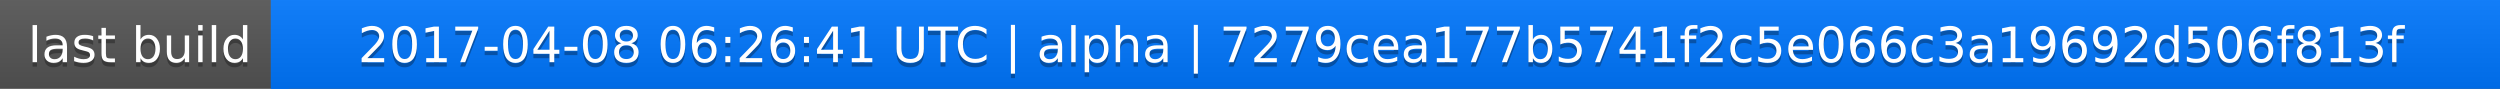
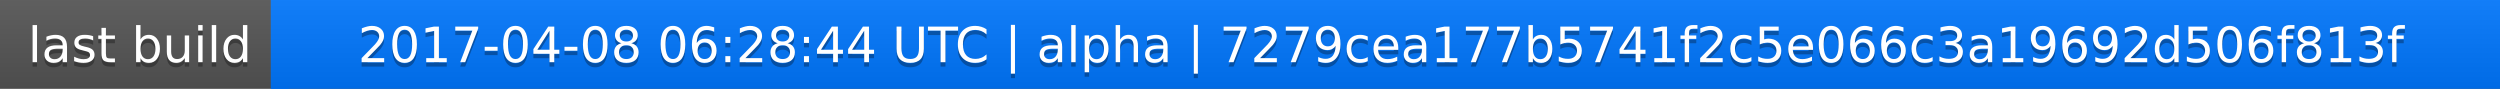
<svg xmlns="http://www.w3.org/2000/svg" width="563" height="20">
  <linearGradient id="a" x2="0" y2="100%">
    <stop offset="0" stop-color="#bbb" stop-opacity=".1" />
    <stop offset="1" stop-opacity=".1" />
  </linearGradient>
  <rect rx="0" width="563" height="20" fill="#555" />
  <rect rx="0" x="61" width="502" height="20" fill="#07f" />
  <path fill="#07f" d="M61 0h4v20h-4z" />
  <rect rx="0" width="563" height="20" fill="url(#a)" />
  <g fill="#fff" text-anchor="middle" font-family="DejaVu Sans,Verdana,Geneva,sans-serif" font-size="11">
    <text x="31.5" y="15" fill="#010101" fill-opacity=".3">last build</text>
    <text x="31.5" y="14">last build</text>
-     <text x="311" y="15" fill="#010101" fill-opacity=".3">2017-04-08 06:26:41 UTC | alpha | 7279cea177b5741f2c5e066c3a19692d506f813f</text>
-     <text x="311" y="14">2017-04-08 06:26:41 UTC | alpha | 7279cea177b5741f2c5e066c3a19692d506f813f</text>
+     <text x="311" y="15" fill="#010101" fill-opacity=".3">2017-04-08 06:28:44 UTC | alpha | 7279cea177b5741f2c5e066c3a19692d506f813f</text>
+     <text x="311" y="14">2017-04-08 06:28:44 UTC | alpha | 7279cea177b5741f2c5e066c3a19692d506f813f</text>
  </g>
</svg>
